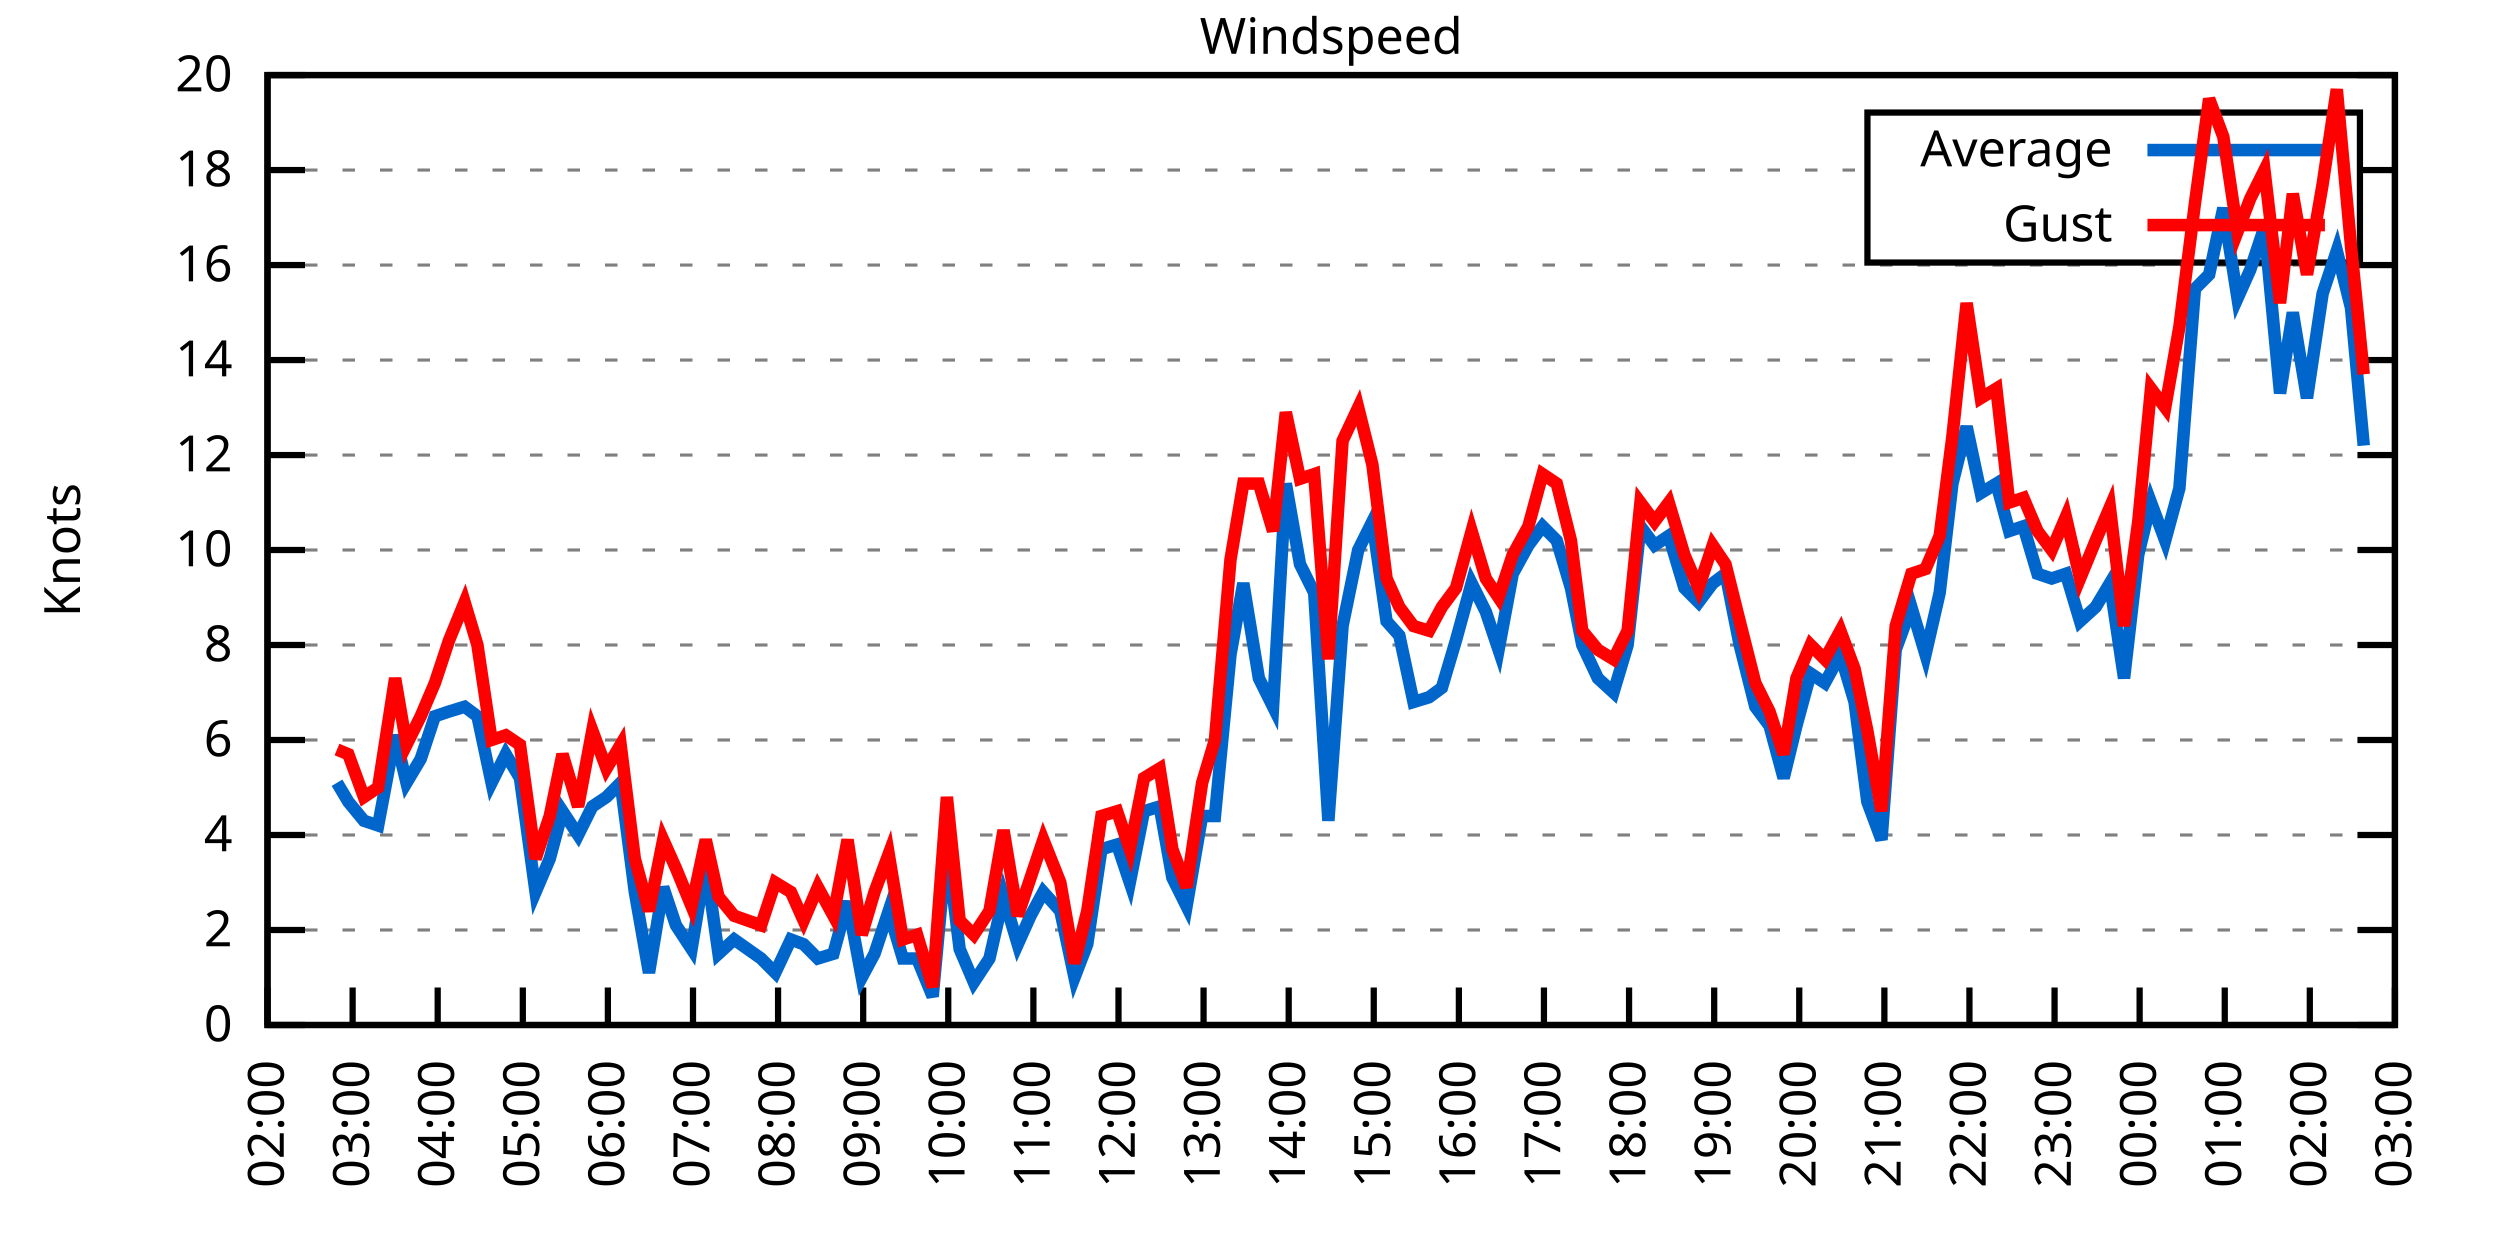
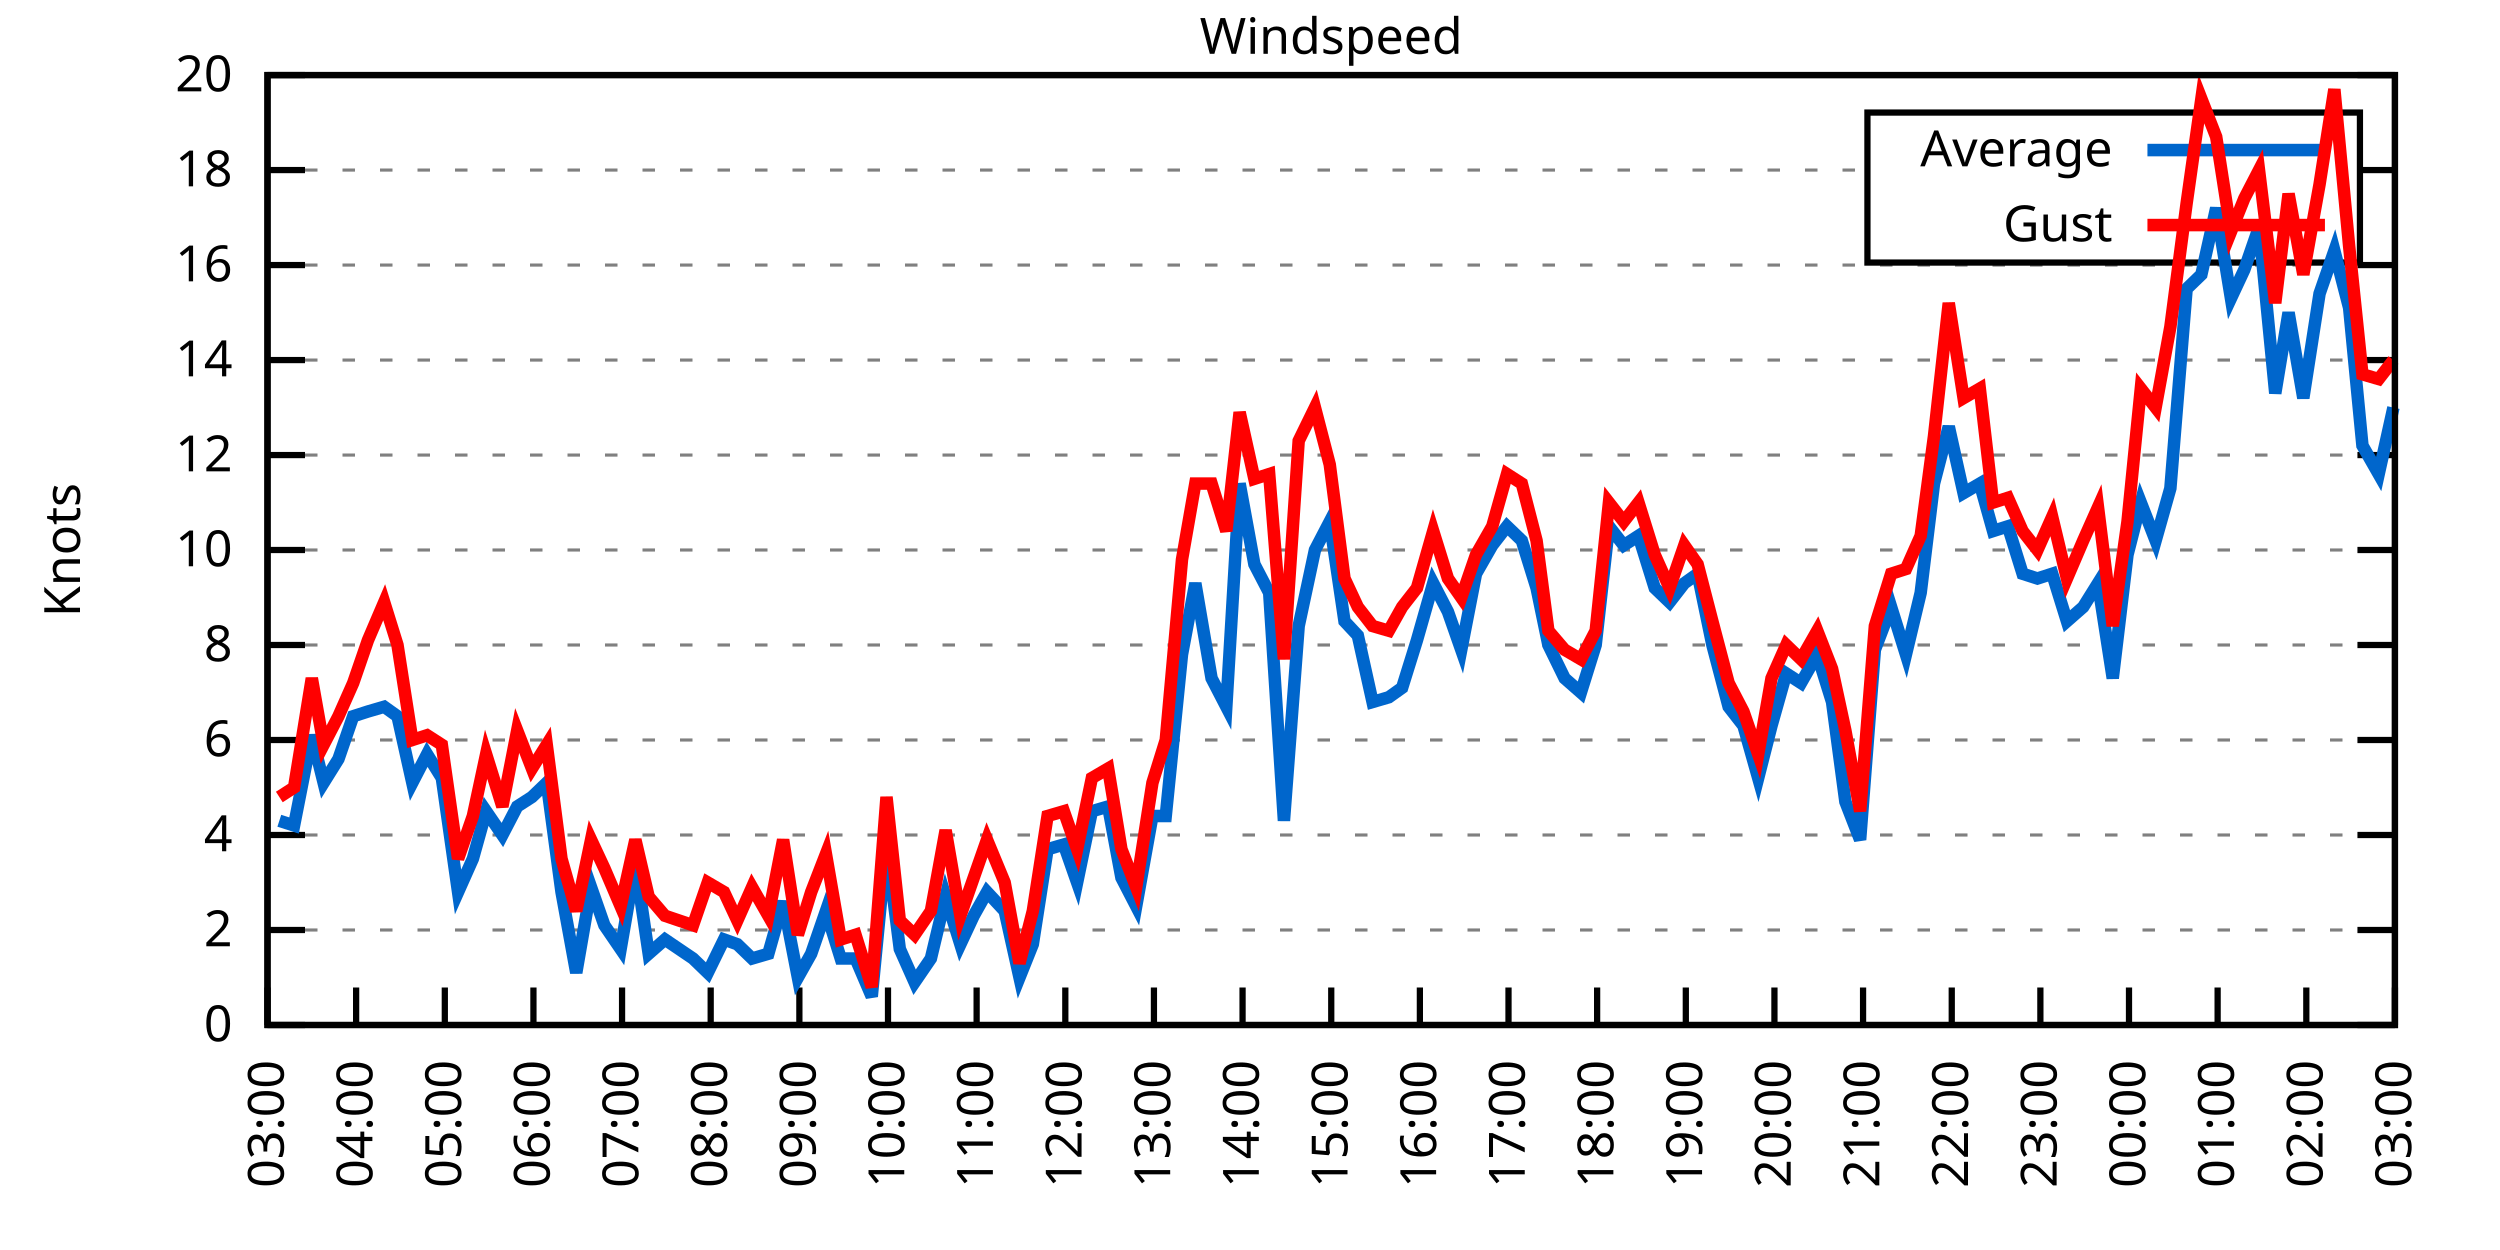
<svg xmlns="http://www.w3.org/2000/svg" xmlns:xlink="http://www.w3.org/1999/xlink" width="400" height="200" viewBox="0 0 400 200">
  <g id="gnuplot_canvas">
    <rect x="0" y="0" width="400" height="200" fill="none" />
    <defs>
      <circle id="gpDot" r="0.5" stroke-width="0.5" stroke="currentColor" />
      <path id="gpPt0" stroke-width="0.333" stroke="currentColor" d="M-1,0 h2 M0,-1 v2" />
      <path id="gpPt1" stroke-width="0.333" stroke="currentColor" d="M-1,-1 L1,1 M1,-1 L-1,1" />
      <path id="gpPt2" stroke-width="0.333" stroke="currentColor" d="M-1,0 L1,0 M0,-1 L0,1 M-1,-1 L1,1 M-1,1 L1,-1" />
      <rect id="gpPt3" stroke-width="0.333" stroke="currentColor" x="-1" y="-1" width="2" height="2" />
      <rect id="gpPt4" stroke-width="0.333" stroke="currentColor" fill="currentColor" x="-1" y="-1" width="2" height="2" />
      <circle id="gpPt5" stroke-width="0.333" stroke="currentColor" cx="0" cy="0" r="1" />
      <use xlink:href="#gpPt5" id="gpPt6" fill="currentColor" stroke="none" />
      <path id="gpPt7" stroke-width="0.333" stroke="currentColor" d="M0,-1.33 L-1.33,0.67 L1.33,0.67 z" />
      <use xlink:href="#gpPt7" id="gpPt8" fill="currentColor" stroke="none" />
      <use xlink:href="#gpPt7" id="gpPt9" stroke="currentColor" transform="rotate(180)" />
      <use xlink:href="#gpPt9" id="gpPt10" fill="currentColor" stroke="none" />
      <use xlink:href="#gpPt3" id="gpPt11" stroke="currentColor" transform="rotate(45)" />
      <use xlink:href="#gpPt11" id="gpPt12" fill="currentColor" stroke="none" />
      <path id="gpPt13" stroke-width="0.333" stroke="currentColor" d="M0,1.330 L1.265,0.411 L0.782,-1.067 L-0.782,-1.076 L-1.265,0.411 z" />
      <use xlink:href="#gpPt13" id="gpPt14" fill="currentColor" stroke="none" />
      <filter id="textbox" filterUnits="objectBoundingBox" x="0" y="0" height="1" width="1">
        <feFlood flood-color="white" flood-opacity="1" result="bgnd" />
        <feComposite in="SourceGraphic" in2="bgnd" operator="atop" />
      </filter>
      <filter id="greybox" filterUnits="objectBoundingBox" x="0" y="0" height="1" width="1">
        <feFlood flood-color="lightgrey" flood-opacity="1" result="grey" />
        <feComposite in="SourceGraphic" in2="grey" operator="atop" />
      </filter>
    </defs>
    <g fill="none" color="white" stroke="currentColor" stroke-width="1.00" stroke-linecap="butt" stroke-linejoin="miter">
</g>
    <g fill="none" color="black" stroke="currentColor" stroke-width="1.00" stroke-linecap="butt" stroke-linejoin="miter">
      <g stroke="none" shape-rendering="crispEdges">
        <polygon fill="rgb(255, 255, 255)" points="42.80,164.00 383.18,164.00 383.18,12.02 42.80,12.02 " />
      </g>
    </g>
    <g fill="none" color="black" stroke="currentColor" stroke-width="1.00" stroke-linecap="butt" stroke-linejoin="miter">
</g>
    <g fill="none" color="black" stroke="black" stroke-width="0.50" stroke-linecap="butt" stroke-linejoin="miter">
</g>
    <g fill="none" color="gray" stroke="currentColor" stroke-width="0.50" stroke-linecap="butt" stroke-linejoin="miter">
      <path stroke="gray" stroke-dasharray="2,4" class="gridline" d="M42.80,164.00 L383.19,164.00  " />
    </g>
    <g fill="none" color="gray" stroke="gray" stroke-width="1.00" stroke-linecap="butt" stroke-linejoin="miter">
</g>
    <g fill="none" color="black" stroke="currentColor" stroke-width="1.00" stroke-linecap="butt" stroke-linejoin="miter">
      <path stroke="black" d="M42.80,164.00 L48.80,164.00 M383.19,164.00 L377.19,164.00  " />
      <g transform="translate(37.20,166.60)" stroke="none" fill="black" font-family="Sans" font-size="8.00" text-anchor="end">
        <text>
          <tspan font-family="Sans"> 0</tspan>
        </text>
      </g>
    </g>
    <g fill="none" color="black" stroke="currentColor" stroke-width="1.00" stroke-linecap="butt" stroke-linejoin="miter">
</g>
    <g fill="none" color="black" stroke="black" stroke-width="0.50" stroke-linecap="butt" stroke-linejoin="miter">
</g>
    <g fill="none" color="gray" stroke="currentColor" stroke-width="0.50" stroke-linecap="butt" stroke-linejoin="miter">
      <path stroke="gray" stroke-dasharray="2,4" class="gridline" d="M42.80,148.80 L383.19,148.80  " />
    </g>
    <g fill="none" color="gray" stroke="gray" stroke-width="1.00" stroke-linecap="butt" stroke-linejoin="miter">
</g>
    <g fill="none" color="black" stroke="currentColor" stroke-width="1.00" stroke-linecap="butt" stroke-linejoin="miter">
      <path stroke="black" d="M42.80,148.80 L48.80,148.80 M383.19,148.80 L377.19,148.80  " />
      <g transform="translate(37.20,151.40)" stroke="none" fill="black" font-family="Sans" font-size="8.00" text-anchor="end">
        <text>
          <tspan font-family="Sans"> 2</tspan>
        </text>
      </g>
    </g>
    <g fill="none" color="black" stroke="currentColor" stroke-width="1.00" stroke-linecap="butt" stroke-linejoin="miter">
</g>
    <g fill="none" color="black" stroke="black" stroke-width="0.50" stroke-linecap="butt" stroke-linejoin="miter">
</g>
    <g fill="none" color="gray" stroke="currentColor" stroke-width="0.50" stroke-linecap="butt" stroke-linejoin="miter">
      <path stroke="gray" stroke-dasharray="2,4" class="gridline" d="M42.80,133.60 L383.19,133.60  " />
    </g>
    <g fill="none" color="gray" stroke="gray" stroke-width="1.00" stroke-linecap="butt" stroke-linejoin="miter">
</g>
    <g fill="none" color="black" stroke="currentColor" stroke-width="1.00" stroke-linecap="butt" stroke-linejoin="miter">
      <path stroke="black" d="M42.80,133.60 L48.80,133.60 M383.19,133.60 L377.19,133.60  " />
      <g transform="translate(37.20,136.20)" stroke="none" fill="black" font-family="Sans" font-size="8.00" text-anchor="end">
        <text>
          <tspan font-family="Sans"> 4</tspan>
        </text>
      </g>
    </g>
    <g fill="none" color="black" stroke="currentColor" stroke-width="1.00" stroke-linecap="butt" stroke-linejoin="miter">
</g>
    <g fill="none" color="black" stroke="black" stroke-width="0.50" stroke-linecap="butt" stroke-linejoin="miter">
</g>
    <g fill="none" color="gray" stroke="currentColor" stroke-width="0.50" stroke-linecap="butt" stroke-linejoin="miter">
      <path stroke="gray" stroke-dasharray="2,4" class="gridline" d="M42.80,118.40 L383.19,118.40  " />
    </g>
    <g fill="none" color="gray" stroke="gray" stroke-width="1.00" stroke-linecap="butt" stroke-linejoin="miter">
</g>
    <g fill="none" color="black" stroke="currentColor" stroke-width="1.00" stroke-linecap="butt" stroke-linejoin="miter">
      <path stroke="black" d="M42.80,118.40 L48.80,118.40 M383.19,118.40 L377.19,118.40  " />
      <g transform="translate(37.20,121.00)" stroke="none" fill="black" font-family="Sans" font-size="8.00" text-anchor="end">
        <text>
          <tspan font-family="Sans"> 6</tspan>
        </text>
      </g>
    </g>
    <g fill="none" color="black" stroke="currentColor" stroke-width="1.00" stroke-linecap="butt" stroke-linejoin="miter">
</g>
    <g fill="none" color="black" stroke="black" stroke-width="0.50" stroke-linecap="butt" stroke-linejoin="miter">
</g>
    <g fill="none" color="gray" stroke="currentColor" stroke-width="0.50" stroke-linecap="butt" stroke-linejoin="miter">
      <path stroke="gray" stroke-dasharray="2,4" class="gridline" d="M42.80,103.20 L383.19,103.20  " />
    </g>
    <g fill="none" color="gray" stroke="gray" stroke-width="1.00" stroke-linecap="butt" stroke-linejoin="miter">
</g>
    <g fill="none" color="black" stroke="currentColor" stroke-width="1.00" stroke-linecap="butt" stroke-linejoin="miter">
      <path stroke="black" d="M42.80,103.20 L48.80,103.20 M383.19,103.20 L377.19,103.20  " />
      <g transform="translate(37.20,105.80)" stroke="none" fill="black" font-family="Sans" font-size="8.00" text-anchor="end">
        <text>
          <tspan font-family="Sans"> 8</tspan>
        </text>
      </g>
    </g>
    <g fill="none" color="black" stroke="currentColor" stroke-width="1.00" stroke-linecap="butt" stroke-linejoin="miter">
</g>
    <g fill="none" color="black" stroke="black" stroke-width="0.50" stroke-linecap="butt" stroke-linejoin="miter">
</g>
    <g fill="none" color="gray" stroke="currentColor" stroke-width="0.50" stroke-linecap="butt" stroke-linejoin="miter">
      <path stroke="gray" stroke-dasharray="2,4" class="gridline" d="M42.80,88.00 L383.19,88.00  " />
    </g>
    <g fill="none" color="gray" stroke="gray" stroke-width="1.00" stroke-linecap="butt" stroke-linejoin="miter">
</g>
    <g fill="none" color="black" stroke="currentColor" stroke-width="1.00" stroke-linecap="butt" stroke-linejoin="miter">
      <path stroke="black" d="M42.80,88.00 L48.80,88.00 M383.19,88.00 L377.19,88.00  " />
      <g transform="translate(37.20,90.60)" stroke="none" fill="black" font-family="Sans" font-size="8.00" text-anchor="end">
        <text>
          <tspan font-family="Sans"> 10</tspan>
        </text>
      </g>
    </g>
    <g fill="none" color="black" stroke="currentColor" stroke-width="1.00" stroke-linecap="butt" stroke-linejoin="miter">
</g>
    <g fill="none" color="black" stroke="black" stroke-width="0.50" stroke-linecap="butt" stroke-linejoin="miter">
</g>
    <g fill="none" color="gray" stroke="currentColor" stroke-width="0.50" stroke-linecap="butt" stroke-linejoin="miter">
      <path stroke="gray" stroke-dasharray="2,4" class="gridline" d="M42.80,72.81 L383.19,72.81  " />
    </g>
    <g fill="none" color="gray" stroke="gray" stroke-width="1.00" stroke-linecap="butt" stroke-linejoin="miter">
</g>
    <g fill="none" color="black" stroke="currentColor" stroke-width="1.00" stroke-linecap="butt" stroke-linejoin="miter">
      <path stroke="black" d="M42.80,72.81 L48.80,72.81 M383.19,72.81 L377.19,72.81  " />
      <g transform="translate(37.20,75.41)" stroke="none" fill="black" font-family="Sans" font-size="8.00" text-anchor="end">
        <text>
          <tspan font-family="Sans"> 12</tspan>
        </text>
      </g>
    </g>
    <g fill="none" color="black" stroke="currentColor" stroke-width="1.00" stroke-linecap="butt" stroke-linejoin="miter">
</g>
    <g fill="none" color="black" stroke="black" stroke-width="0.50" stroke-linecap="butt" stroke-linejoin="miter">
</g>
    <g fill="none" color="gray" stroke="currentColor" stroke-width="0.50" stroke-linecap="butt" stroke-linejoin="miter">
      <path stroke="gray" stroke-dasharray="2,4" class="gridline" d="M42.80,57.61 L383.19,57.61  " />
    </g>
    <g fill="none" color="gray" stroke="gray" stroke-width="1.00" stroke-linecap="butt" stroke-linejoin="miter">
</g>
    <g fill="none" color="black" stroke="currentColor" stroke-width="1.00" stroke-linecap="butt" stroke-linejoin="miter">
      <path stroke="black" d="M42.80,57.61 L48.80,57.61 M383.19,57.61 L377.19,57.61  " />
      <g transform="translate(37.20,60.21)" stroke="none" fill="black" font-family="Sans" font-size="8.00" text-anchor="end">
        <text>
          <tspan font-family="Sans"> 14</tspan>
        </text>
      </g>
    </g>
    <g fill="none" color="black" stroke="currentColor" stroke-width="1.00" stroke-linecap="butt" stroke-linejoin="miter">
</g>
    <g fill="none" color="black" stroke="black" stroke-width="0.50" stroke-linecap="butt" stroke-linejoin="miter">
</g>
    <g fill="none" color="gray" stroke="currentColor" stroke-width="0.50" stroke-linecap="butt" stroke-linejoin="miter">
      <path stroke="gray" stroke-dasharray="2,4" class="gridline" d="M42.80,42.41 L383.19,42.41  " />
    </g>
    <g fill="none" color="gray" stroke="gray" stroke-width="1.00" stroke-linecap="butt" stroke-linejoin="miter">
</g>
    <g fill="none" color="black" stroke="currentColor" stroke-width="1.00" stroke-linecap="butt" stroke-linejoin="miter">
      <path stroke="black" d="M42.80,42.41 L48.80,42.41 M383.19,42.41 L377.19,42.41  " />
      <g transform="translate(37.20,45.01)" stroke="none" fill="black" font-family="Sans" font-size="8.00" text-anchor="end">
        <text>
          <tspan font-family="Sans"> 16</tspan>
        </text>
      </g>
    </g>
    <g fill="none" color="black" stroke="currentColor" stroke-width="1.00" stroke-linecap="butt" stroke-linejoin="miter">
</g>
    <g fill="none" color="black" stroke="black" stroke-width="0.50" stroke-linecap="butt" stroke-linejoin="miter">
</g>
    <g fill="none" color="gray" stroke="currentColor" stroke-width="0.50" stroke-linecap="butt" stroke-linejoin="miter">
      <path stroke="gray" stroke-dasharray="2,4" class="gridline" d="M42.80,27.21 L298.79,27.21 M377.59,27.21 L383.19,27.21  " />
    </g>
    <g fill="none" color="gray" stroke="gray" stroke-width="1.00" stroke-linecap="butt" stroke-linejoin="miter">
</g>
    <g fill="none" color="black" stroke="currentColor" stroke-width="1.00" stroke-linecap="butt" stroke-linejoin="miter">
      <path stroke="black" d="M42.80,27.21 L48.80,27.21 M383.19,27.21 L377.19,27.21  " />
      <g transform="translate(37.20,29.81)" stroke="none" fill="black" font-family="Sans" font-size="8.00" text-anchor="end">
        <text>
          <tspan font-family="Sans"> 18</tspan>
        </text>
      </g>
    </g>
    <g fill="none" color="black" stroke="currentColor" stroke-width="1.00" stroke-linecap="butt" stroke-linejoin="miter">
</g>
    <g fill="none" color="black" stroke="black" stroke-width="0.50" stroke-linecap="butt" stroke-linejoin="miter">
</g>
    <g fill="none" color="gray" stroke="currentColor" stroke-width="0.50" stroke-linecap="butt" stroke-linejoin="miter">
      <path stroke="gray" stroke-dasharray="2,4" class="gridline" d="M42.80,12.01 L383.19,12.01  " />
    </g>
    <g fill="none" color="gray" stroke="gray" stroke-width="1.00" stroke-linecap="butt" stroke-linejoin="miter">
</g>
    <g fill="none" color="black" stroke="currentColor" stroke-width="1.00" stroke-linecap="butt" stroke-linejoin="miter">
      <path stroke="black" d="M42.80,12.01 L48.80,12.01 M383.19,12.01 L377.19,12.01  " />
      <g transform="translate(37.20,14.61)" stroke="none" fill="black" font-family="Sans" font-size="8.00" text-anchor="end">
        <text>
          <tspan font-family="Sans"> 20</tspan>
        </text>
      </g>
    </g>
    <g fill="none" color="black" stroke="currentColor" stroke-width="1.00" stroke-linecap="butt" stroke-linejoin="miter">
      <path stroke="black" d="M42.80,164.00 L42.80,158.00  " />
      <g transform="translate(45.40,169.60) rotate(270.00)" stroke="none" fill="black" font-family="Sans" font-size="8.00" text-anchor="end">
        <text>
-           <tspan font-family="Sans">02:00</tspan>
-         </text>
-       </g>
-     </g>
-     <g fill="none" color="black" stroke="currentColor" stroke-width="1.00" stroke-linecap="butt" stroke-linejoin="miter">
-       <path stroke="black" d="M56.42,164.00 L56.42,158.00  " />
-       <g transform="translate(59.02,169.60) rotate(270.00)" stroke="none" fill="black" font-family="Sans" font-size="8.00" text-anchor="end">
-         <text>
          <tspan font-family="Sans">03:00</tspan>
        </text>
      </g>
    </g>
    <g fill="none" color="black" stroke="currentColor" stroke-width="1.00" stroke-linecap="butt" stroke-linejoin="miter">
-       <path stroke="black" d="M70.03,164.00 L70.03,158.00  " />
-       <g transform="translate(72.63,169.60) rotate(270.00)" stroke="none" fill="black" font-family="Sans" font-size="8.00" text-anchor="end">
+       <path stroke="black" d="M56.98,164.00 L56.98,158.00  " />
+       <g transform="translate(59.58,169.60) rotate(270.00)" stroke="none" fill="black" font-family="Sans" font-size="8.00" text-anchor="end">
        <text>
          <tspan font-family="Sans">04:00</tspan>
        </text>
      </g>
    </g>
    <g fill="none" color="black" stroke="currentColor" stroke-width="1.00" stroke-linecap="butt" stroke-linejoin="miter">
-       <path stroke="black" d="M83.65,164.00 L83.65,158.00  " />
-       <g transform="translate(86.25,169.60) rotate(270.00)" stroke="none" fill="black" font-family="Sans" font-size="8.00" text-anchor="end">
+       <path stroke="black" d="M71.17,164.00 L71.17,158.00  " />
+       <g transform="translate(73.77,169.60) rotate(270.00)" stroke="none" fill="black" font-family="Sans" font-size="8.00" text-anchor="end">
        <text>
          <tspan font-family="Sans">05:00</tspan>
        </text>
      </g>
    </g>
    <g fill="none" color="black" stroke="currentColor" stroke-width="1.00" stroke-linecap="butt" stroke-linejoin="miter">
-       <path stroke="black" d="M97.26,164.00 L97.26,158.00  " />
-       <g transform="translate(99.86,169.60) rotate(270.00)" stroke="none" fill="black" font-family="Sans" font-size="8.00" text-anchor="end">
+       <path stroke="black" d="M85.35,164.00 L85.35,158.00  " />
+       <g transform="translate(87.95,169.60) rotate(270.00)" stroke="none" fill="black" font-family="Sans" font-size="8.00" text-anchor="end">
        <text>
          <tspan font-family="Sans">06:00</tspan>
        </text>
      </g>
    </g>
    <g fill="none" color="black" stroke="currentColor" stroke-width="1.00" stroke-linecap="butt" stroke-linejoin="miter">
-       <path stroke="black" d="M110.88,164.00 L110.88,158.00  " />
-       <g transform="translate(113.48,169.60) rotate(270.00)" stroke="none" fill="black" font-family="Sans" font-size="8.00" text-anchor="end">
+       <path stroke="black" d="M99.53,164.00 L99.53,158.00  " />
+       <g transform="translate(102.13,169.60) rotate(270.00)" stroke="none" fill="black" font-family="Sans" font-size="8.00" text-anchor="end">
        <text>
          <tspan font-family="Sans">07:00</tspan>
        </text>
      </g>
    </g>
    <g fill="none" color="black" stroke="currentColor" stroke-width="1.00" stroke-linecap="butt" stroke-linejoin="miter">
-       <path stroke="black" d="M124.49,164.00 L124.49,158.00  " />
-       <g transform="translate(127.09,169.60) rotate(270.00)" stroke="none" fill="black" font-family="Sans" font-size="8.00" text-anchor="end">
+       <path stroke="black" d="M113.71,164.00 L113.71,158.00  " />
+       <g transform="translate(116.31,169.60) rotate(270.00)" stroke="none" fill="black" font-family="Sans" font-size="8.00" text-anchor="end">
        <text>
          <tspan font-family="Sans">08:00</tspan>
        </text>
      </g>
    </g>
    <g fill="none" color="black" stroke="currentColor" stroke-width="1.00" stroke-linecap="butt" stroke-linejoin="miter">
-       <path stroke="black" d="M138.11,164.00 L138.11,158.00  " />
-       <g transform="translate(140.71,169.60) rotate(270.00)" stroke="none" fill="black" font-family="Sans" font-size="8.00" text-anchor="end">
+       <path stroke="black" d="M127.90,164.00 L127.90,158.00  " />
+       <g transform="translate(130.50,169.60) rotate(270.00)" stroke="none" fill="black" font-family="Sans" font-size="8.00" text-anchor="end">
        <text>
          <tspan font-family="Sans">09:00</tspan>
        </text>
      </g>
    </g>
    <g fill="none" color="black" stroke="currentColor" stroke-width="1.00" stroke-linecap="butt" stroke-linejoin="miter">
-       <path stroke="black" d="M151.72,164.00 L151.72,158.00  " />
-       <g transform="translate(154.32,169.60) rotate(270.00)" stroke="none" fill="black" font-family="Sans" font-size="8.00" text-anchor="end">
+       <path stroke="black" d="M142.08,164.00 L142.08,158.00  " />
+       <g transform="translate(144.68,169.60) rotate(270.00)" stroke="none" fill="black" font-family="Sans" font-size="8.00" text-anchor="end">
        <text>
          <tspan font-family="Sans">10:00</tspan>
        </text>
      </g>
    </g>
    <g fill="none" color="black" stroke="currentColor" stroke-width="1.00" stroke-linecap="butt" stroke-linejoin="miter">
-       <path stroke="black" d="M165.34,164.00 L165.34,158.00  " />
-       <g transform="translate(167.94,169.60) rotate(270.00)" stroke="none" fill="black" font-family="Sans" font-size="8.00" text-anchor="end">
+       <path stroke="black" d="M156.26,164.00 L156.26,158.00  " />
+       <g transform="translate(158.86,169.60) rotate(270.00)" stroke="none" fill="black" font-family="Sans" font-size="8.00" text-anchor="end">
        <text>
          <tspan font-family="Sans">11:00</tspan>
        </text>
      </g>
    </g>
    <g fill="none" color="black" stroke="currentColor" stroke-width="1.00" stroke-linecap="butt" stroke-linejoin="miter">
-       <path stroke="black" d="M178.96,164.00 L178.96,158.00  " />
-       <g transform="translate(181.56,169.60) rotate(270.00)" stroke="none" fill="black" font-family="Sans" font-size="8.00" text-anchor="end">
+       <path stroke="black" d="M170.45,164.00 L170.45,158.00  " />
+       <g transform="translate(173.05,169.60) rotate(270.00)" stroke="none" fill="black" font-family="Sans" font-size="8.00" text-anchor="end">
        <text>
          <tspan font-family="Sans">12:00</tspan>
        </text>
      </g>
    </g>
    <g fill="none" color="black" stroke="currentColor" stroke-width="1.00" stroke-linecap="butt" stroke-linejoin="miter">
-       <path stroke="black" d="M192.57,164.00 L192.57,158.00  " />
-       <g transform="translate(195.17,169.60) rotate(270.00)" stroke="none" fill="black" font-family="Sans" font-size="8.00" text-anchor="end">
+       <path stroke="black" d="M184.63,164.00 L184.63,158.00  " />
+       <g transform="translate(187.23,169.60) rotate(270.00)" stroke="none" fill="black" font-family="Sans" font-size="8.00" text-anchor="end">
        <text>
          <tspan font-family="Sans">13:00</tspan>
        </text>
      </g>
    </g>
    <g fill="none" color="black" stroke="currentColor" stroke-width="1.00" stroke-linecap="butt" stroke-linejoin="miter">
-       <path stroke="black" d="M206.19,164.00 L206.19,158.00  " />
-       <g transform="translate(208.79,169.60) rotate(270.00)" stroke="none" fill="black" font-family="Sans" font-size="8.00" text-anchor="end">
+       <path stroke="black" d="M198.81,164.00 L198.81,158.00  " />
+       <g transform="translate(201.41,169.60) rotate(270.00)" stroke="none" fill="black" font-family="Sans" font-size="8.00" text-anchor="end">
        <text>
          <tspan font-family="Sans">14:00</tspan>
        </text>
      </g>
    </g>
    <g fill="none" color="black" stroke="currentColor" stroke-width="1.00" stroke-linecap="butt" stroke-linejoin="miter">
-       <path stroke="black" d="M219.80,164.00 L219.80,158.00  " />
-       <g transform="translate(222.40,169.60) rotate(270.00)" stroke="none" fill="black" font-family="Sans" font-size="8.00" text-anchor="end">
+       <path stroke="black" d="M213.00,164.00 L213.00,158.00  " />
+       <g transform="translate(215.60,169.60) rotate(270.00)" stroke="none" fill="black" font-family="Sans" font-size="8.00" text-anchor="end">
        <text>
          <tspan font-family="Sans">15:00</tspan>
        </text>
      </g>
    </g>
    <g fill="none" color="black" stroke="currentColor" stroke-width="1.00" stroke-linecap="butt" stroke-linejoin="miter">
-       <path stroke="black" d="M233.42,164.00 L233.42,158.00  " />
-       <g transform="translate(236.02,169.60) rotate(270.00)" stroke="none" fill="black" font-family="Sans" font-size="8.00" text-anchor="end">
+       <path stroke="black" d="M227.18,164.00 L227.18,158.00  " />
+       <g transform="translate(229.78,169.60) rotate(270.00)" stroke="none" fill="black" font-family="Sans" font-size="8.00" text-anchor="end">
        <text>
          <tspan font-family="Sans">16:00</tspan>
        </text>
      </g>
    </g>
    <g fill="none" color="black" stroke="currentColor" stroke-width="1.00" stroke-linecap="butt" stroke-linejoin="miter">
-       <path stroke="black" d="M247.03,164.00 L247.03,158.00  " />
-       <g transform="translate(249.63,169.60) rotate(270.00)" stroke="none" fill="black" font-family="Sans" font-size="8.00" text-anchor="end">
+       <path stroke="black" d="M241.36,164.00 L241.36,158.00  " />
+       <g transform="translate(243.96,169.60) rotate(270.00)" stroke="none" fill="black" font-family="Sans" font-size="8.00" text-anchor="end">
        <text>
          <tspan font-family="Sans">17:00</tspan>
        </text>
      </g>
    </g>
    <g fill="none" color="black" stroke="currentColor" stroke-width="1.00" stroke-linecap="butt" stroke-linejoin="miter">
-       <path stroke="black" d="M260.65,164.00 L260.65,158.00  " />
-       <g transform="translate(263.25,169.60) rotate(270.00)" stroke="none" fill="black" font-family="Sans" font-size="8.00" text-anchor="end">
+       <path stroke="black" d="M255.54,164.00 L255.54,158.00  " />
+       <g transform="translate(258.14,169.60) rotate(270.00)" stroke="none" fill="black" font-family="Sans" font-size="8.00" text-anchor="end">
        <text>
          <tspan font-family="Sans">18:00</tspan>
        </text>
      </g>
    </g>
    <g fill="none" color="black" stroke="currentColor" stroke-width="1.00" stroke-linecap="butt" stroke-linejoin="miter">
-       <path stroke="black" d="M274.27,164.00 L274.27,158.00  " />
-       <g transform="translate(276.87,169.60) rotate(270.00)" stroke="none" fill="black" font-family="Sans" font-size="8.00" text-anchor="end">
+       <path stroke="black" d="M269.73,164.00 L269.73,158.00  " />
+       <g transform="translate(272.33,169.60) rotate(270.00)" stroke="none" fill="black" font-family="Sans" font-size="8.00" text-anchor="end">
        <text>
          <tspan font-family="Sans">19:00</tspan>
        </text>
      </g>
    </g>
    <g fill="none" color="black" stroke="currentColor" stroke-width="1.00" stroke-linecap="butt" stroke-linejoin="miter">
-       <path stroke="black" d="M287.88,164.00 L287.88,158.00  " />
-       <g transform="translate(290.48,169.60) rotate(270.00)" stroke="none" fill="black" font-family="Sans" font-size="8.00" text-anchor="end">
+       <path stroke="black" d="M283.91,164.00 L283.91,158.00  " />
+       <g transform="translate(286.51,169.60) rotate(270.00)" stroke="none" fill="black" font-family="Sans" font-size="8.00" text-anchor="end">
        <text>
          <tspan font-family="Sans">20:00</tspan>
        </text>
      </g>
    </g>
    <g fill="none" color="black" stroke="currentColor" stroke-width="1.00" stroke-linecap="butt" stroke-linejoin="miter">
-       <path stroke="black" d="M301.50,164.00 L301.50,158.00  " />
-       <g transform="translate(304.10,169.60) rotate(270.00)" stroke="none" fill="black" font-family="Sans" font-size="8.00" text-anchor="end">
+       <path stroke="black" d="M298.09,164.00 L298.09,158.00  " />
+       <g transform="translate(300.69,169.60) rotate(270.00)" stroke="none" fill="black" font-family="Sans" font-size="8.00" text-anchor="end">
        <text>
          <tspan font-family="Sans">21:00</tspan>
        </text>
      </g>
    </g>
    <g fill="none" color="black" stroke="currentColor" stroke-width="1.00" stroke-linecap="butt" stroke-linejoin="miter">
-       <path stroke="black" d="M315.11,164.00 L315.11,158.00  " />
-       <g transform="translate(317.71,169.60) rotate(270.00)" stroke="none" fill="black" font-family="Sans" font-size="8.00" text-anchor="end">
+       <path stroke="black" d="M312.28,164.00 L312.28,158.00  " />
+       <g transform="translate(314.88,169.60) rotate(270.00)" stroke="none" fill="black" font-family="Sans" font-size="8.00" text-anchor="end">
        <text>
          <tspan font-family="Sans">22:00</tspan>
        </text>
      </g>
    </g>
    <g fill="none" color="black" stroke="currentColor" stroke-width="1.00" stroke-linecap="butt" stroke-linejoin="miter">
-       <path stroke="black" d="M328.73,164.00 L328.73,158.00  " />
-       <g transform="translate(331.33,169.60) rotate(270.00)" stroke="none" fill="black" font-family="Sans" font-size="8.00" text-anchor="end">
+       <path stroke="black" d="M326.46,164.00 L326.46,158.00  " />
+       <g transform="translate(329.06,169.60) rotate(270.00)" stroke="none" fill="black" font-family="Sans" font-size="8.00" text-anchor="end">
        <text>
          <tspan font-family="Sans">23:00</tspan>
        </text>
      </g>
    </g>
    <g fill="none" color="black" stroke="currentColor" stroke-width="1.00" stroke-linecap="butt" stroke-linejoin="miter">
-       <path stroke="black" d="M342.34,164.00 L342.34,158.00  " />
-       <g transform="translate(344.94,169.60) rotate(270.00)" stroke="none" fill="black" font-family="Sans" font-size="8.00" text-anchor="end">
+       <path stroke="black" d="M340.64,164.00 L340.64,158.00  " />
+       <g transform="translate(343.24,169.60) rotate(270.00)" stroke="none" fill="black" font-family="Sans" font-size="8.00" text-anchor="end">
        <text>
          <tspan font-family="Sans">00:00</tspan>
        </text>
      </g>
    </g>
    <g fill="none" color="black" stroke="currentColor" stroke-width="1.00" stroke-linecap="butt" stroke-linejoin="miter">
-       <path stroke="black" d="M355.96,164.00 L355.96,158.00  " />
-       <g transform="translate(358.56,169.60) rotate(270.00)" stroke="none" fill="black" font-family="Sans" font-size="8.00" text-anchor="end">
+       <path stroke="black" d="M354.82,164.00 L354.82,158.00  " />
+       <g transform="translate(357.42,169.60) rotate(270.00)" stroke="none" fill="black" font-family="Sans" font-size="8.00" text-anchor="end">
        <text>
          <tspan font-family="Sans">01:00</tspan>
        </text>
      </g>
    </g>
    <g fill="none" color="black" stroke="currentColor" stroke-width="1.00" stroke-linecap="butt" stroke-linejoin="miter">
-       <path stroke="black" d="M369.57,164.00 L369.57,158.00  " />
-       <g transform="translate(372.17,169.60) rotate(270.00)" stroke="none" fill="black" font-family="Sans" font-size="8.00" text-anchor="end">
+       <path stroke="black" d="M369.01,164.00 L369.01,158.00  " />
+       <g transform="translate(371.61,169.60) rotate(270.00)" stroke="none" fill="black" font-family="Sans" font-size="8.00" text-anchor="end">
        <text>
          <tspan font-family="Sans">02:00</tspan>
        </text>
      </g>
    </g>
    <g fill="none" color="black" stroke="currentColor" stroke-width="1.00" stroke-linecap="butt" stroke-linejoin="miter">
      <path stroke="black" d="M383.19,164.00 L383.19,158.00  " />
      <g transform="translate(385.79,169.60) rotate(270.00)" stroke="none" fill="black" font-family="Sans" font-size="8.00" text-anchor="end">
        <text>
          <tspan font-family="Sans">03:00</tspan>
        </text>
      </g>
    </g>
    <g fill="none" color="black" stroke="currentColor" stroke-width="1.00" stroke-linecap="butt" stroke-linejoin="miter">
</g>
    <g fill="none" color="black" stroke="currentColor" stroke-width="1.00" stroke-linecap="butt" stroke-linejoin="miter">
      <path stroke="black" d="M42.80,12.01 L42.80,164.00 L383.19,164.00 L383.19,12.01 L42.80,12.01 Z  " />
    </g>
    <g fill="none" color="black" stroke="currentColor" stroke-width="1.00" stroke-linecap="butt" stroke-linejoin="miter">
</g>
    <g fill="none" color="black" stroke="currentColor" stroke-width="1.00" stroke-linecap="butt" stroke-linejoin="miter">
      <path stroke="black" d="M298.79,42.01 L298.79,18.01 L377.59,18.01 L377.59,42.01 L298.79,42.01 Z  " />
    </g>
    <g id="Windspeed_plot_1">
      <g fill="none" color="white" stroke="black" stroke-width="2.00" stroke-linecap="butt" stroke-linejoin="miter">
</g>
      <g fill="none" color="black" stroke="currentColor" stroke-width="2.00" stroke-linecap="butt" stroke-linejoin="miter">
        <g transform="translate(337.99,26.61)" stroke="none" fill="black" font-family="Sans" font-size="8.00" text-anchor="end">
          <text>
            <tspan font-family="Sans">Average</tspan>
          </text>
        </g>
      </g>
      <g fill="none" color="black" stroke="currentColor" stroke-width="2.00" stroke-linecap="butt" stroke-linejoin="miter">
-         <path stroke="rgb(  0, 102, 204)" d="M343.59,24.01 L371.99,24.01 M53.92,125.24 L55.73,128.28 L58.23,131.32 L60.50,132.08 L63.22,117.64 L65.04,125.24   L67.31,121.44 L69.58,114.60 L71.85,113.84 L74.34,113.08 L76.39,114.60 L78.65,125.24 L80.92,120.68 L83.19,124.48   L85.69,142.72 L87.96,137.40 L90.00,129.80 L92.50,133.60 L94.77,129.04 L97.04,127.52 L99.30,125.24 L101.57,142.72   L103.84,155.64 L106.11,141.96 L108.15,148.04 L110.65,151.84 L112.92,138.16 L114.96,152.60 L117.46,150.32 L121.77,153.36   L124.04,155.64 L126.54,150.32 L128.58,151.08 L130.85,153.36 L133.34,152.60 L135.61,144.24 L137.88,156.40 L139.92,152.60   L142.19,145.76 L144.46,153.36 L146.73,153.36 L149.23,159.44 L151.50,135.12 L153.54,151.84 L155.81,157.16 L158.31,153.36   L160.57,143.48 L162.84,151.08 L164.89,146.52 L166.93,142.72 L169.65,145.76 L171.92,156.40 L173.96,151.08 L176.23,135.88   L178.73,135.12 L180.77,141.20 L183.04,129.80 L185.54,129.04 L187.58,140.44 L189.85,145.00 L192.34,130.56 L194.39,130.56   L196.88,104.72 L198.93,93.32 L201.42,108.52 L203.69,113.08 L205.73,77.37 L208.00,90.28 L210.27,94.84 L212.54,131.32   L214.81,100.16 L217.31,88.00 L219.58,83.45 L221.85,99.40 L223.89,101.68 L226.16,112.32 L228.65,111.56 L230.70,110.04   L232.96,102.44 L235.46,93.32 L237.73,97.88 L239.77,103.96 L242.04,91.80 L244.54,87.25 L246.81,84.21 L249.08,86.49   L251.35,94.08 L253.16,103.20 L255.66,108.52 L258.15,110.80 L260.42,103.20 L262.47,84.21 L264.73,87.25 L267.00,85.73   L269.50,94.08 L271.77,96.36 L274.04,93.32 L276.08,91.80 L278.35,103.20 L280.85,113.08 L283.12,116.12 L285.38,124.48   L287.43,116.12 L289.70,107.76 L291.97,109.28 L294.46,104.72 L296.73,112.32 L298.77,128.28 L301.04,134.36 L303.31,103.96   L305.81,97.12 L308.08,104.72 L310.35,94.84 L312.39,77.37 L314.66,68.25 L316.93,78.89 L319.42,77.37 L321.47,84.97   L323.74,84.21 L326.00,91.80 L328.27,92.56 L330.54,91.80 L332.81,99.40 L335.31,97.12 L337.58,93.32 L339.85,108.52   L342.12,88.76 L344.16,80.41 L346.43,86.49 L348.70,78.13 L351.19,46.21 L353.46,43.93 L355.73,33.29 L358.00,47.73   L360.04,43.17 L362.31,36.33 L364.81,62.93 L366.85,50.01 L369.12,63.69 L371.62,46.97 L373.89,40.13 L376.16,49.25   L378.20,71.29  " />
+         <path stroke="rgb(  0, 102, 204)" d="M343.59,24.01 L371.99,24.01 M44.69,131.32 L47.05,132.08 L49.89,117.64 L51.78,125.24 L54.15,121.44 L56.51,114.60   L58.87,113.84 L61.47,113.08 L63.60,114.60 L65.97,125.24 L68.33,120.68 L70.69,124.48 L73.29,142.72 L75.66,137.40   L77.78,129.80 L80.38,133.60 L82.75,129.04 L85.11,127.52 L87.48,125.24 L89.84,142.72 L92.20,155.64 L94.57,141.96   L96.70,148.04 L99.30,151.84 L101.66,138.16 L103.79,152.60 L106.39,150.32 L110.88,153.36 L113.24,155.64 L115.84,150.32   L117.97,151.08 L120.33,153.36 L122.93,152.60 L125.30,144.24 L127.66,156.40 L129.79,152.60 L132.15,145.76 L134.52,153.36   L136.88,153.36 L139.48,159.44 L141.84,135.12 L143.97,151.84 L146.34,157.16 L148.94,153.36 L151.30,143.48 L153.66,151.08   L155.79,146.52 L157.92,142.72 L160.75,145.76 L163.12,156.40 L165.25,151.08 L167.61,135.88 L170.21,135.12 L172.34,141.20   L174.70,129.80 L177.30,129.04 L179.43,140.44 L181.79,145.00 L184.39,130.56 L186.52,130.56 L189.12,104.72 L191.25,93.32   L193.85,108.52 L196.21,113.08 L198.34,77.37 L200.70,90.28 L203.07,94.84 L205.43,131.32 L207.79,100.16 L210.39,88.00   L212.76,83.45 L215.12,99.40 L217.25,101.68 L219.61,112.32 L222.21,111.56 L224.34,110.04 L226.71,102.44 L229.31,93.32   L231.67,97.88 L233.80,103.96 L236.16,91.80 L238.76,87.25 L241.12,84.21 L243.49,86.49 L245.85,94.08 L247.74,103.20   L250.34,108.52 L252.94,110.80 L255.31,103.20 L257.43,84.21 L259.80,87.25 L262.16,85.73 L264.76,94.08 L267.13,96.36   L269.49,93.32 L271.62,91.80 L273.98,103.20 L276.58,113.08 L278.95,116.12 L281.31,124.48 L283.44,116.12 L285.80,107.76   L288.16,109.28 L290.76,104.72 L293.13,112.32 L295.26,128.28 L297.62,134.36 L299.98,103.96 L302.58,97.12 L304.95,104.72   L307.31,94.84 L309.44,77.37 L311.80,68.25 L314.17,78.89 L316.77,77.37 L318.89,84.97 L321.26,84.21 L323.62,91.80   L325.99,92.56 L328.35,91.80 L330.71,99.40 L333.31,97.12 L335.68,93.32 L338.04,108.52 L340.40,88.76 L342.53,80.41   L344.90,86.49 L347.26,78.13 L349.86,46.21 L352.22,43.93 L354.59,33.29 L356.95,47.73 L359.08,43.17 L361.44,36.33   L364.04,62.93 L366.17,50.01 L368.53,63.69 L371.13,46.97 L373.50,40.13 L375.86,49.25 L377.99,71.29 L380.59,75.85   L382.95,65.21  " />
      </g>
    </g>
    <g id="Windspeed_plot_2">
      <g fill="none" color="black" stroke="currentColor" stroke-width="2.00" stroke-linecap="butt" stroke-linejoin="miter">
        <g transform="translate(337.99,38.61)" stroke="none" fill="black" font-family="Sans" font-size="8.00" text-anchor="end">
          <text>
            <tspan font-family="Sans">Gust</tspan>
          </text>
        </g>
      </g>
      <g fill="none" color="black" stroke="currentColor" stroke-width="2.00" stroke-linecap="butt" stroke-linejoin="miter">
-         <path stroke="rgb(255,   0,   0)" d="M343.59,36.01 L371.99,36.01 M53.92,119.92 L55.73,120.68 L58.23,127.52 L60.50,126.00 L63.22,108.52 L65.04,119.16   L67.31,114.60 L69.58,109.28 L71.85,102.44 L74.34,96.36 L76.39,103.20 L78.65,118.40 L80.92,117.64 L83.19,119.16   L85.69,137.40 L87.96,130.56 L90.00,120.68 L92.50,129.04 L94.77,116.88 L97.04,122.96 L99.30,119.16 L101.57,137.40   L103.84,145.76 L106.11,134.36 L108.15,138.92 L110.65,145.00 L112.92,134.36 L114.96,143.48 L117.46,146.52 L121.77,148.04   L124.04,141.20 L126.54,142.72 L128.58,147.28 L130.85,141.96 L133.34,146.52 L135.61,134.36 L137.88,149.56 L139.92,142.72   L142.19,136.64 L144.46,150.32 L146.73,149.56 L149.23,157.92 L151.50,127.52 L153.54,147.28 L155.81,149.56 L158.31,145.76   L160.57,132.84 L162.84,146.52 L164.89,140.44 L166.93,134.36 L169.65,141.20 L171.92,154.12 L173.96,145.76 L176.23,130.56   L178.73,129.80 L180.77,135.88 L183.04,124.48 L185.54,122.96 L187.58,135.88 L189.85,141.96 L192.34,125.24 L194.39,118.40   L196.88,89.52 L198.93,77.37 L201.42,77.37 L203.69,84.97 L205.73,65.97 L208.00,76.61 L210.27,75.85 L212.54,105.48   L214.81,70.53 L217.31,65.21 L219.58,74.33 L221.85,92.56 L223.89,97.12 L226.16,100.16 L228.65,100.92 L230.70,97.12   L232.96,94.08 L235.46,84.97 L237.73,92.56 L239.77,95.60 L242.04,88.76 L244.54,84.21 L246.81,75.85 L249.08,77.37   L251.35,86.49 L253.16,100.92 L255.66,103.96 L258.15,105.48 L260.42,100.92 L262.47,80.41 L264.73,83.45 L267.00,80.41   L269.50,88.76 L271.77,94.08 L274.04,87.25 L276.08,90.28 L278.35,99.40 L280.85,109.28 L283.12,113.84 L285.38,120.68   L287.43,108.52 L289.70,103.20 L291.97,105.48 L294.46,100.92 L296.73,107.00 L298.77,116.88 L301.04,129.80 L303.31,100.16   L305.81,91.80 L308.08,91.04 L310.35,85.73 L312.39,69.77 L314.66,48.49 L316.93,63.69 L319.42,62.17 L321.47,80.41   L323.74,79.65 L326.00,84.97 L328.27,88.00 L330.54,82.69 L332.81,92.56 L335.31,86.49 L337.58,81.17 L339.85,100.16   L342.12,83.45 L344.16,62.17 L346.43,65.21 L348.70,52.29 L351.19,32.53 L353.46,15.81 L355.73,21.89 L358.00,37.09   L360.04,31.77 L362.31,27.21 L364.81,48.49 L366.85,31.01 L369.12,43.93 L371.62,29.49 L373.89,14.29 L376.16,39.37   L378.20,59.89  " />
+         <path stroke="rgb(255,   0,   0)" d="M343.59,36.01 L371.99,36.01 M44.69,127.52 L47.05,126.00 L49.89,108.52 L51.78,119.16 L54.15,114.60 L56.51,109.28   L58.87,102.44 L61.47,96.36 L63.60,103.20 L65.97,118.40 L68.33,117.64 L70.69,119.16 L73.29,137.40 L75.66,130.56   L77.78,120.68 L80.38,129.04 L82.75,116.88 L85.11,122.96 L87.48,119.16 L89.84,137.40 L92.20,145.76 L94.57,134.36   L96.70,138.92 L99.30,145.00 L101.66,134.36 L103.79,143.48 L106.39,146.52 L110.88,148.04 L113.24,141.20 L115.84,142.72   L117.97,147.28 L120.33,141.96 L122.93,146.52 L125.30,134.36 L127.66,149.56 L129.79,142.72 L132.15,136.64 L134.52,150.32   L136.88,149.56 L139.48,157.92 L141.84,127.52 L143.97,147.28 L146.34,149.56 L148.94,145.76 L151.30,132.84 L153.66,146.52   L155.79,140.44 L157.92,134.36 L160.75,141.20 L163.12,154.12 L165.25,145.76 L167.61,130.56 L170.21,129.80 L172.34,135.88   L174.70,124.48 L177.30,122.96 L179.43,135.88 L181.79,141.96 L184.39,125.24 L186.52,118.40 L189.12,89.52 L191.25,77.37   L193.85,77.37 L196.21,84.97 L198.34,65.97 L200.70,76.61 L203.07,75.85 L205.43,105.48 L207.79,70.53 L210.39,65.21   L212.76,74.33 L215.12,92.56 L217.25,97.12 L219.61,100.16 L222.21,100.92 L224.34,97.12 L226.71,94.08 L229.31,84.97   L231.67,92.56 L233.80,95.60 L236.16,88.76 L238.76,84.21 L241.12,75.85 L243.49,77.37 L245.85,86.49 L247.74,100.92   L250.34,103.96 L252.94,105.48 L255.31,100.92 L257.43,80.41 L259.80,83.45 L262.16,80.41 L264.76,88.76 L267.13,94.08   L269.49,87.25 L271.62,90.28 L273.98,99.40 L276.58,109.28 L278.95,113.84 L281.31,120.68 L283.44,108.52 L285.80,103.20   L288.16,105.48 L290.76,100.92 L293.13,107.00 L295.26,116.88 L297.62,129.80 L299.98,100.16 L302.58,91.80 L304.95,91.04   L307.31,85.73 L309.44,69.77 L311.80,48.49 L314.17,63.69 L316.77,62.17 L318.89,80.41 L321.26,79.65 L323.62,84.97   L325.99,88.00 L328.35,82.69 L330.71,92.56 L333.31,86.49 L335.68,81.17 L338.04,100.16 L340.40,83.45 L342.53,62.17   L344.90,65.21 L347.26,52.29 L349.86,32.53 L352.22,15.81 L354.59,21.89 L356.95,37.09 L359.08,31.77 L361.44,27.21   L364.04,48.49 L366.17,31.01 L368.53,43.93 L371.13,29.49 L373.50,14.29 L375.86,39.37 L377.99,59.89 L380.59,60.65   L382.95,57.61  " />
      </g>
    </g>
    <g fill="none" color="black" stroke="currentColor" stroke-width="2.00" stroke-linecap="butt" stroke-linejoin="miter">
</g>
    <g fill="none" color="black" stroke="black" stroke-width="1.00" stroke-linecap="butt" stroke-linejoin="miter">
</g>
    <g fill="none" color="black" stroke="currentColor" stroke-width="1.00" stroke-linecap="butt" stroke-linejoin="miter">
      <path stroke="black" d="M42.80,12.01 L42.80,164.00 L383.19,164.00 L383.19,12.01 L42.80,12.01 Z  " />
      <g transform="translate(12.80,88.01) rotate(270.00)" stroke="none" fill="black" font-family="Sans" font-size="8.00" text-anchor="middle">
        <text>
          <tspan font-family="Sans">Knots</tspan>
        </text>
      </g>
    </g>
    <g fill="none" color="black" stroke="currentColor" stroke-width="1.00" stroke-linecap="butt" stroke-linejoin="miter">
</g>
    <g fill="none" color="black" stroke="currentColor" stroke-width="1.00" stroke-linecap="butt" stroke-linejoin="miter">
      <g transform="translate(212.99,8.61)" stroke="none" fill="black" font-family="Sans" font-size="8.00" text-anchor="middle">
        <text>
          <tspan font-family="Sans">Windspeed</tspan>
        </text>
      </g>
    </g>
    <g fill="none" color="black" stroke="currentColor" stroke-width="1.00" stroke-linecap="butt" stroke-linejoin="miter">
</g>
  </g>
</svg>
